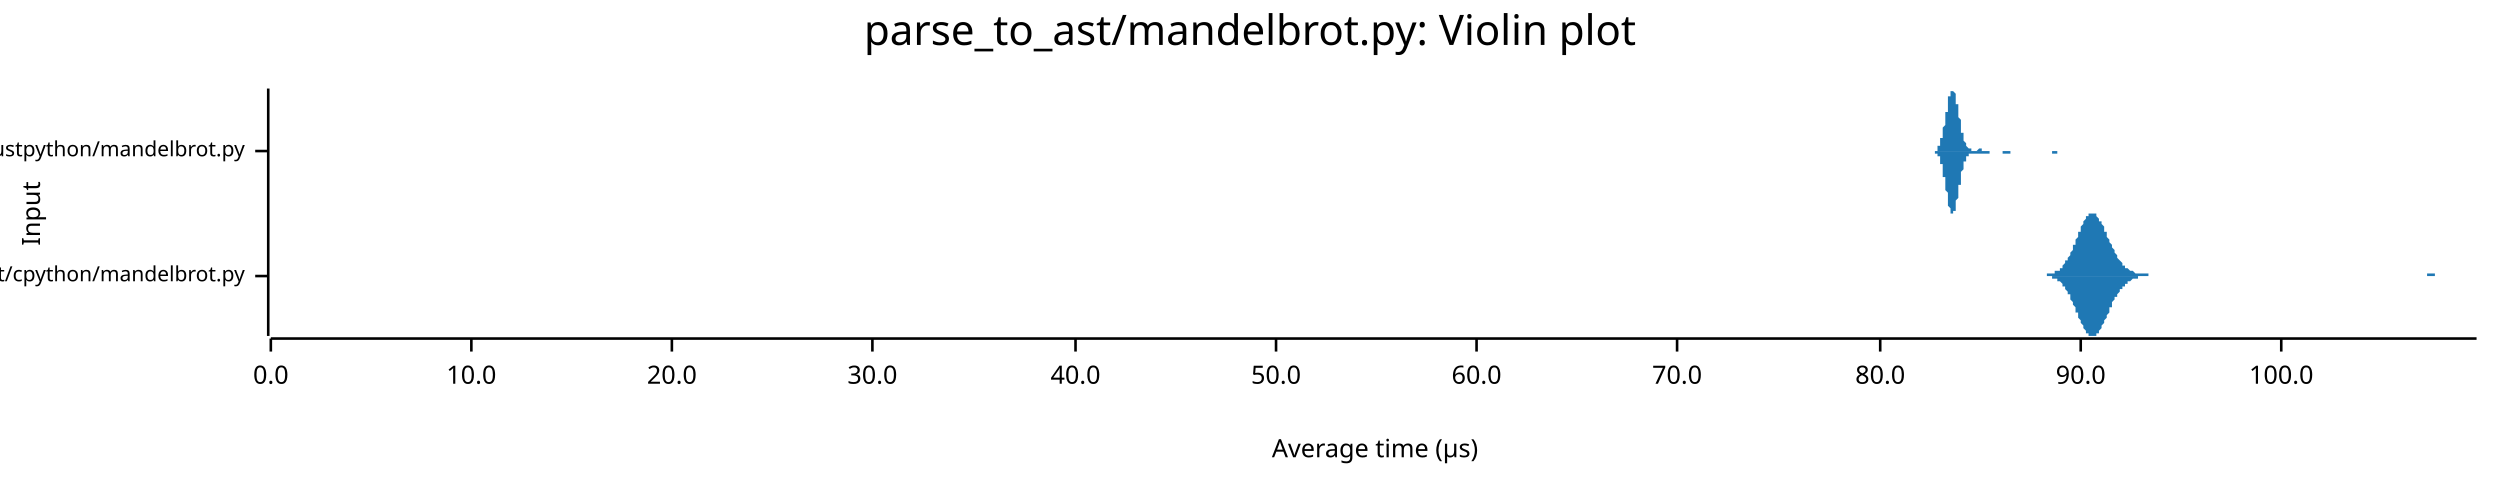
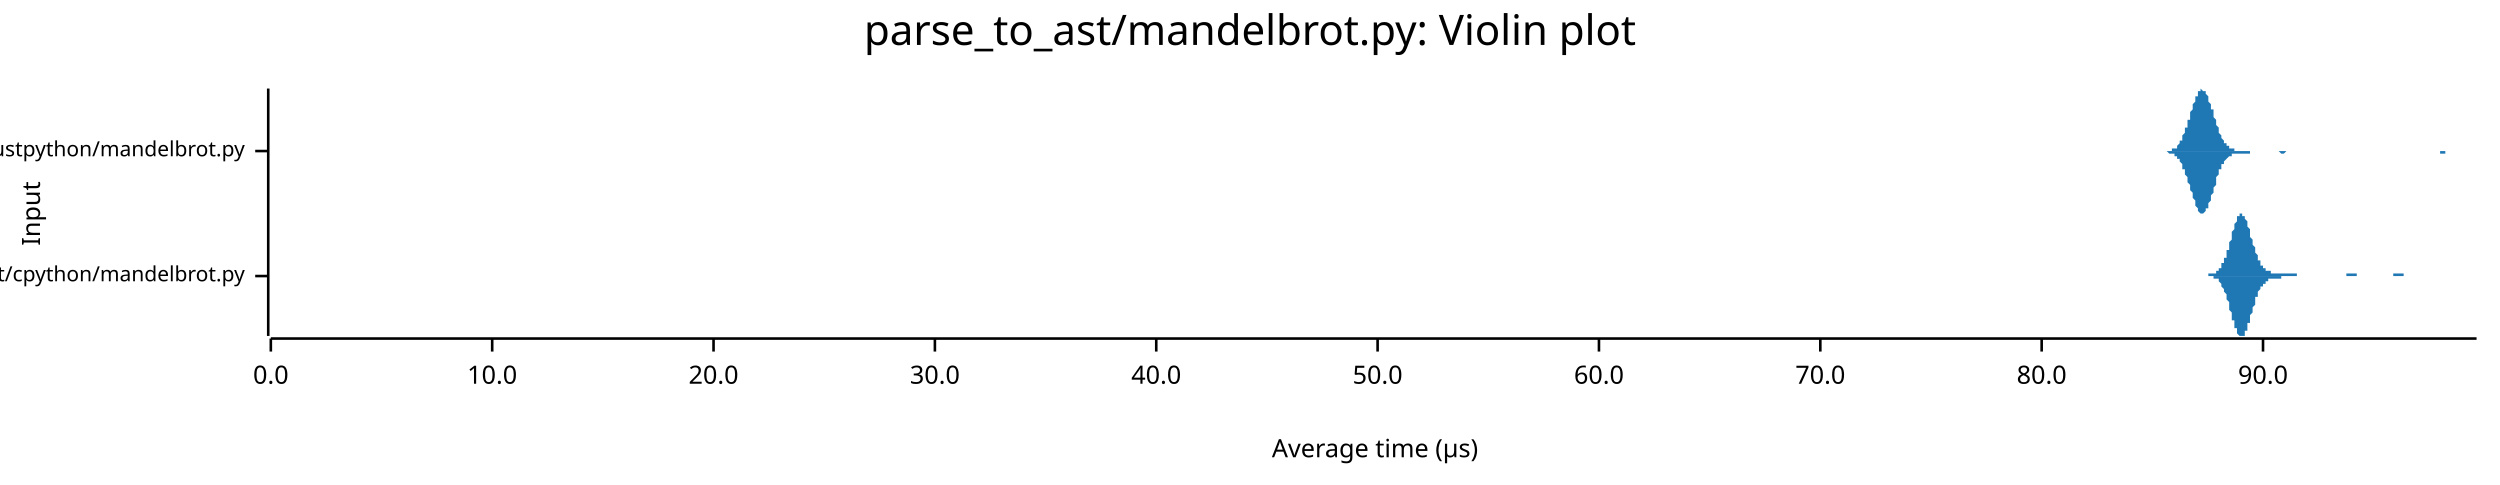
<svg xmlns="http://www.w3.org/2000/svg" width="960" height="186" viewBox="0 0 960 186">
  <text x="480" y="5" dy="0.76em" text-anchor="middle" font-family="sans-serif" font-size="16.129" opacity="1" fill="#000000">
parse_to_ast/mandelbrot.py: Violin plot
</text>
  <text x="8" y="82" dy="0.76em" text-anchor="middle" font-family="sans-serif" font-size="9.677" opacity="1" fill="#000000" transform="rotate(270, 8, 82)">
Input
</text>
  <text x="528" y="178" dy="-0.5ex" text-anchor="middle" font-family="sans-serif" font-size="9.677" opacity="1" fill="#000000">
Average time (µs)
</text>
  <polyline fill="none" opacity="1" stroke="#000000" stroke-width="1" points="103,34 103,129 " />
  <text x="94" y="106" dy="0.5ex" text-anchor="end" font-family="sans-serif" font-size="8.065" opacity="1" fill="#000000">
parse_to_ast/cpython/mandelbrot.py
</text>
  <polyline fill="none" opacity="1" stroke="#000000" stroke-width="1" points="98,106 103,106 " />
  <text x="94" y="58" dy="0.5ex" text-anchor="end" font-family="sans-serif" font-size="8.065" opacity="1" fill="#000000">
parse_to_ast/rustpython/mandelbrot.py
</text>
  <polyline fill="none" opacity="1" stroke="#000000" stroke-width="1" points="98,58 103,58 " />
  <polyline fill="none" opacity="1" stroke="#000000" stroke-width="1" points="104,130 951,130 " />
  <text x="104" y="140" dy="0.76em" text-anchor="middle" font-family="sans-serif" font-size="9.677" opacity="1" fill="#000000">
0.0
</text>
  <polyline fill="none" opacity="1" stroke="#000000" stroke-width="1" points="104,130 104,135 " />
-   <text x="181" y="140" dy="0.76em" text-anchor="middle" font-family="sans-serif" font-size="9.677" opacity="1" fill="#000000">
+   <text x="189" y="140" dy="0.76em" text-anchor="middle" font-family="sans-serif" font-size="9.677" opacity="1" fill="#000000">
10.0
</text>
-   <polyline fill="none" opacity="1" stroke="#000000" stroke-width="1" points="181,130 181,135 " />
-   <text x="258" y="140" dy="0.76em" text-anchor="middle" font-family="sans-serif" font-size="9.677" opacity="1" fill="#000000">
+   <polyline fill="none" opacity="1" stroke="#000000" stroke-width="1" points="189,130 189,135 " />
+   <text x="274" y="140" dy="0.76em" text-anchor="middle" font-family="sans-serif" font-size="9.677" opacity="1" fill="#000000">
20.0
</text>
-   <polyline fill="none" opacity="1" stroke="#000000" stroke-width="1" points="258,130 258,135 " />
-   <text x="335" y="140" dy="0.76em" text-anchor="middle" font-family="sans-serif" font-size="9.677" opacity="1" fill="#000000">
+   <polyline fill="none" opacity="1" stroke="#000000" stroke-width="1" points="274,130 274,135 " />
+   <text x="359" y="140" dy="0.76em" text-anchor="middle" font-family="sans-serif" font-size="9.677" opacity="1" fill="#000000">
30.0
</text>
-   <polyline fill="none" opacity="1" stroke="#000000" stroke-width="1" points="335,130 335,135 " />
-   <text x="413" y="140" dy="0.76em" text-anchor="middle" font-family="sans-serif" font-size="9.677" opacity="1" fill="#000000">
+   <polyline fill="none" opacity="1" stroke="#000000" stroke-width="1" points="359,130 359,135 " />
+   <text x="444" y="140" dy="0.76em" text-anchor="middle" font-family="sans-serif" font-size="9.677" opacity="1" fill="#000000">
40.0
</text>
-   <polyline fill="none" opacity="1" stroke="#000000" stroke-width="1" points="413,130 413,135 " />
-   <text x="490" y="140" dy="0.76em" text-anchor="middle" font-family="sans-serif" font-size="9.677" opacity="1" fill="#000000">
+   <polyline fill="none" opacity="1" stroke="#000000" stroke-width="1" points="444,130 444,135 " />
+   <text x="529" y="140" dy="0.76em" text-anchor="middle" font-family="sans-serif" font-size="9.677" opacity="1" fill="#000000">
50.0
</text>
-   <polyline fill="none" opacity="1" stroke="#000000" stroke-width="1" points="490,130 490,135 " />
-   <text x="567" y="140" dy="0.76em" text-anchor="middle" font-family="sans-serif" font-size="9.677" opacity="1" fill="#000000">
+   <polyline fill="none" opacity="1" stroke="#000000" stroke-width="1" points="529,130 529,135 " />
+   <text x="614" y="140" dy="0.76em" text-anchor="middle" font-family="sans-serif" font-size="9.677" opacity="1" fill="#000000">
60.0
</text>
-   <polyline fill="none" opacity="1" stroke="#000000" stroke-width="1" points="567,130 567,135 " />
-   <text x="644" y="140" dy="0.76em" text-anchor="middle" font-family="sans-serif" font-size="9.677" opacity="1" fill="#000000">
+   <polyline fill="none" opacity="1" stroke="#000000" stroke-width="1" points="614,130 614,135 " />
+   <text x="699" y="140" dy="0.76em" text-anchor="middle" font-family="sans-serif" font-size="9.677" opacity="1" fill="#000000">
70.0
</text>
-   <polyline fill="none" opacity="1" stroke="#000000" stroke-width="1" points="644,130 644,135 " />
-   <text x="722" y="140" dy="0.76em" text-anchor="middle" font-family="sans-serif" font-size="9.677" opacity="1" fill="#000000">
+   <polyline fill="none" opacity="1" stroke="#000000" stroke-width="1" points="699,130 699,135 " />
+   <text x="784" y="140" dy="0.76em" text-anchor="middle" font-family="sans-serif" font-size="9.677" opacity="1" fill="#000000">
80.0
</text>
-   <polyline fill="none" opacity="1" stroke="#000000" stroke-width="1" points="722,130 722,135 " />
-   <text x="799" y="140" dy="0.76em" text-anchor="middle" font-family="sans-serif" font-size="9.677" opacity="1" fill="#000000">
+   <polyline fill="none" opacity="1" stroke="#000000" stroke-width="1" points="784,130 784,135 " />
+   <text x="869" y="140" dy="0.76em" text-anchor="middle" font-family="sans-serif" font-size="9.677" opacity="1" fill="#000000">
90.0
</text>
-   <polyline fill="none" opacity="1" stroke="#000000" stroke-width="1" points="799,130 799,135 " />
-   <text x="876" y="140" dy="0.76em" text-anchor="middle" font-family="sans-serif" font-size="9.677" opacity="1" fill="#000000">
- 100.0
- </text>
-   <polyline fill="none" opacity="1" stroke="#000000" stroke-width="1" points="876,130 876,135 " />
-   <polygon opacity="1" fill="#1F78B4" points="784,106 784,106 784,106 785,106 785,106 785,106 786,106 786,105 786,105 787,105 787,105 787,105 788,105 788,105 788,105 789,105 789,105 789,104 790,104 790,104 790,104 791,104 791,103 791,103 792,103 792,102 792,102 793,101 793,101 793,100 794,100 794,99 794,99 795,98 795,97 795,97 796,96 796,95 796,94 797,94 797,93 797,92 798,91 798,90 798,89 799,89 799,88 799,87 800,86 800,86 800,85 801,84 801,84 801,83 802,83 802,83 802,82 803,82 803,82 803,82 804,82 804,82 804,82 805,82 805,83 805,83 806,84 806,84 806,85 807,85 807,86 807,86 808,87 808,88 808,89 809,89 809,90 809,91 810,92 810,92 810,93 811,94 811,95 811,95 812,96 812,97 812,97 813,98 813,98 813,99 814,100 814,100 814,100 815,101 815,101 815,102 816,102 816,102 816,103 817,103 817,103 817,103 818,104 818,104 818,104 819,104 819,104 819,104 820,105 820,105 820,105 821,105 821,105 821,105 822,105 822,105 822,105 823,105 823,105 823,105 824,105 824,105 824,105 825,105 825,106 825,106 826,106 826,106 826,106 827,106 827,106 827,106 828,106 828,106 828,106 829,106 829,106 829,106 830,106 830,106 830,106 831,106 831,106 831,106 832,106 832,106 832,106 833,106 833,106 833,106 834,106 834,106 834,106 835,106 835,106 835,106 836,106 836,106 836,106 837,106 837,106 837,106 838,106 838,106 838,106 839,106 839,106 839,106 840,106 840,106 840,106 841,106 841,106 841,106 842,106 842,106 842,106 843,106 843,106 843,106 844,106 844,106 844,106 845,106 845,106 845,106 846,106 846,106 846,106 847,106 847,106 847,106 848,106 848,106 848,106 849,106 849,106 849,106 850,106 850,106 850,106 851,106 851,106 851,106 852,106 852,106 852,106 853,106 853,106 853,106 854,106 854,106 854,106 855,106 855,106 855,106 856,106 856,106 856,106 857,106 857,106 857,106 858,106 858,106 858,106 859,106 859,106 859,106 860,106 860,106 860,106 861,106 861,106 862,106 862,106 862,106 863,106 863,106 863,106 864,106 864,106 864,106 865,106 865,106 865,106 866,106 866,106 866,106 867,106 867,106 867,106 868,106 868,106 868,106 869,106 869,106 869,106 870,106 870,106 870,106 871,106 871,106 871,106 872,106 872,106 872,106 873,106 873,106 873,106 874,106 874,106 874,106 875,106 875,106 875,106 876,106 876,106 876,106 877,106 877,106 877,106 878,106 878,106 878,106 879,106 879,106 879,106 880,106 880,106 880,106 881,106 881,106 881,106 882,106 882,106 882,106 883,106 883,106 883,106 884,106 884,106 884,106 885,106 885,106 885,106 886,106 886,106 886,106 887,106 887,106 887,106 888,106 888,106 888,106 889,106 889,106 889,106 890,106 890,106 890,106 891,106 891,106 891,106 892,106 892,106 892,106 893,106 893,106 893,106 894,106 894,106 894,106 895,106 895,106 895,106 896,106 896,106 896,106 897,106 897,106 897,106 898,106 898,106 898,106 899,106 899,106 899,106 900,106 900,106 900,106 901,106 901,106 901,106 902,106 902,106 902,106 903,106 903,106 903,106 904,106 904,106 904,106 905,106 905,106 905,106 906,106 906,106 906,106 907,106 907,106 907,106 908,106 908,106 908,106 909,106 909,106 909,106 910,106 910,106 910,106 911,106 911,106 911,106 912,106 912,106 912,106 913,106 913,106 913,106 914,106 914,106 914,106 915,106 915,106 915,106 916,106 916,106 916,106 917,106 917,106 917,106 918,106 918,106 918,106 919,106 919,106 919,106 920,106 920,106 920,106 921,106 921,106 921,106 922,106 922,106 922,106 923,106 923,106 923,106 924,106 924,106 924,106 925,106 925,106 925,106 926,106 926,106 926,106 927,106 927,106 927,106 928,106 928,106 928,106 929,106 929,106 929,106 930,106 930,106 930,106 931,106 931,106 931,106 932,106 932,105 932,105 933,105 933,105 933,105 934,105 934,105 934,105 935,105 935,105 935,106 936,106 936,106 936,106 937,106 937,106 937,106 938,106 938,106 938,106 939,106 939,106 939,106 940,106 940,106 940,106 941,106 941,106 941,106 942,106 942,106 942,106 943,106 943,106 943,106 944,106 944,106 944,106 945,106 945,106 945,106 946,106 946,106 946,106 947,106 947,106 947,106 948,106 948,106 948,106 949,106 949,106 949,106 950,106 950,106 951,106 951,106 784,106 " />
-   <polygon opacity="1" fill="#1F78B4" points="784,106 784,106 784,106 785,106 785,106 785,106 786,106 786,106 786,106 787,106 787,106 787,106 788,106 788,106 788,107 789,107 789,107 789,107 790,107 790,107 790,108 791,108 791,108 791,108 792,109 792,109 792,110 793,110 793,111 793,111 794,112 794,112 794,113 795,113 795,114 795,115 796,116 796,116 796,117 797,118 797,119 797,120 798,120 798,121 798,122 799,123 799,124 799,124 800,125 800,126 800,126 801,127 801,128 801,128 802,128 802,129 802,129 803,129 803,129 803,129 804,129 804,129 804,129 805,129 805,129 805,128 806,128 806,127 806,127 807,126 807,126 807,125 808,124 808,124 808,123 809,122 809,121 809,121 810,120 810,119 810,118 811,118 811,117 811,116 812,115 812,115 812,114 813,114 813,113 813,113 814,112 814,112 814,111 815,111 815,110 815,110 816,110 816,109 816,109 817,109 817,108 817,108 818,108 818,108 818,108 819,107 819,107 819,107 820,107 820,107 820,107 821,107 821,107 821,106 822,106 822,106 822,106 823,106 823,106 823,106 824,106 824,106 824,106 825,106 825,106 825,106 826,106 826,106 826,106 827,106 827,106 827,106 828,106 828,106 828,106 829,106 829,106 829,106 830,106 830,106 830,106 831,106 831,106 831,106 832,106 832,106 832,106 833,106 833,106 833,106 834,106 834,106 834,106 835,106 835,106 835,106 836,106 836,106 836,106 837,106 837,106 837,106 838,106 838,106 838,106 839,106 839,106 839,106 840,106 840,106 840,106 841,106 841,106 841,106 842,106 842,106 842,106 843,106 843,106 843,106 844,106 844,106 844,106 845,106 845,106 845,106 846,106 846,106 846,106 847,106 847,106 847,106 848,106 848,106 848,106 849,106 849,106 849,106 850,106 850,106 850,106 851,106 851,106 851,106 852,106 852,106 852,106 853,106 853,106 853,106 854,106 854,106 854,106 855,106 855,106 855,106 856,106 856,106 856,106 857,106 857,106 857,106 858,106 858,106 858,106 859,106 859,106 859,106 860,106 860,106 860,106 861,106 861,106 862,106 862,106 862,106 863,106 863,106 863,106 864,106 864,106 864,106 865,106 865,106 865,106 866,106 866,106 866,106 867,106 867,106 867,106 868,106 868,106 868,106 869,106 869,106 869,106 870,106 870,106 870,106 871,106 871,106 871,106 872,106 872,106 872,106 873,106 873,106 873,106 874,106 874,106 874,106 875,106 875,106 875,106 876,106 876,106 876,106 877,106 877,106 877,106 878,106 878,106 878,106 879,106 879,106 879,106 880,106 880,106 880,106 881,106 881,106 881,106 882,106 882,106 882,106 883,106 883,106 883,106 884,106 884,106 884,106 885,106 885,106 885,106 886,106 886,106 886,106 887,106 887,106 887,106 888,106 888,106 888,106 889,106 889,106 889,106 890,106 890,106 890,106 891,106 891,106 891,106 892,106 892,106 892,106 893,106 893,106 893,106 894,106 894,106 894,106 895,106 895,106 895,106 896,106 896,106 896,106 897,106 897,106 897,106 898,106 898,106 898,106 899,106 899,106 899,106 900,106 900,106 900,106 901,106 901,106 901,106 902,106 902,106 902,106 903,106 903,106 903,106 904,106 904,106 904,106 905,106 905,106 905,106 906,106 906,106 906,106 907,106 907,106 907,106 908,106 908,106 908,106 909,106 909,106 909,106 910,106 910,106 910,106 911,106 911,106 911,106 912,106 912,106 912,106 913,106 913,106 913,106 914,106 914,106 914,106 915,106 915,106 915,106 916,106 916,106 916,106 917,106 917,106 917,106 918,106 918,106 918,106 919,106 919,106 919,106 920,106 920,106 920,106 921,106 921,106 921,106 922,106 922,106 922,106 923,106 923,106 923,106 924,106 924,106 924,106 925,106 925,106 925,106 926,106 926,106 926,106 927,106 927,106 927,106 928,106 928,106 928,106 929,106 929,106 929,106 930,106 930,106 930,106 931,106 931,106 931,106 932,106 932,106 932,106 933,106 933,106 933,106 934,106 934,106 934,106 935,106 935,106 935,106 936,106 936,106 936,106 937,106 937,106 937,106 938,106 938,106 938,106 939,106 939,106 939,106 940,106 940,106 940,106 941,106 941,106 941,106 942,106 942,106 942,106 943,106 943,106 943,106 944,106 944,106 944,106 945,106 945,106 945,106 946,106 946,106 946,106 947,106 947,106 947,106 948,106 948,106 948,106 949,106 949,106 949,106 950,106 950,106 951,106 951,106 784,106 " />
-   <polygon opacity="1" fill="#1F78B4" points="742,58 742,58 742,58 742,58 742,58 742,58 742,58 742,58 743,58 743,58 743,58 743,58 743,58 743,58 743,58 743,58 743,58 743,58 744,58 744,57 744,57 744,57 744,57 744,57 744,57 744,57 744,56 745,56 745,56 745,56 745,55 745,55 745,55 745,55 745,54 745,54 745,53 746,53 746,53 746,52 746,52 746,51 746,51 746,50 746,50 746,49 747,48 747,48 747,47 747,47 747,46 747,45 747,45 747,44 747,43 748,43 748,42 748,41 748,41 748,40 748,40 748,39 748,38 748,38 748,37 749,37 749,37 749,36 749,36 749,35 749,35 749,35 749,35 749,35 750,35 750,35 750,34 750,35 750,35 750,35 750,35 750,35 750,35 751,36 751,36 751,36 751,37 751,37 751,38 751,38 751,39 751,39 751,40 752,40 752,41 752,42 752,42 752,43 752,44 752,44 752,45 752,45 753,46 753,47 753,47 753,48 753,48 753,49 753,49 753,50 753,50 753,51 754,51 754,52 754,52 754,53 754,53 754,53 754,54 754,54 754,54 755,55 755,55 755,55 755,55 755,56 755,56 755,56 755,56 755,56 756,57 756,57 756,57 756,57 756,57 756,57 756,57 756,57 756,57 756,57 757,57 757,58 757,58 757,58 757,58 757,58 757,58 757,58 757,58 758,58 758,58 758,58 758,58 758,58 758,58 758,58 758,58 758,58 759,58 759,58 759,58 759,58 759,58 759,58 759,58 759,58 759,58 759,58 760,57 760,57 760,57 760,57 760,57 760,57 760,57 760,57 760,57 761,57 761,57 761,57 761,57 761,57 761,57 761,57 761,57 761,58 761,58 762,58 762,58 762,58 762,58 762,58 762,58 762,58 762,58 762,58 763,58 763,58 763,58 763,58 763,58 763,58 763,58 763,58 763,58 764,58 764,58 764,58 764,58 764,58 764,58 764,58 764,58 764,58 764,58 765,58 765,58 765,58 765,58 765,58 765,58 765,58 765,58 765,58 766,58 766,58 766,58 766,58 766,58 766,58 766,58 766,58 766,58 767,58 767,58 767,58 767,58 767,58 767,58 767,58 767,58 767,58 767,58 768,58 768,58 768,58 768,58 768,58 768,58 768,58 768,58 768,58 769,58 769,58 769,58 769,58 769,58 769,58 769,58 769,58 769,58 769,58 770,58 770,58 770,58 770,58 770,58 770,58 770,58 770,58 770,58 771,58 771,58 771,58 771,58 771,58 771,58 771,58 771,58 771,58 772,58 772,58 772,58 772,58 772,58 772,58 772,58 772,58 772,58 772,58 773,58 773,58 773,58 773,58 773,58 773,58 773,58 773,58 773,58 774,58 774,58 774,58 774,58 774,58 774,58 774,58 774,58 774,58 775,58 775,58 775,58 775,58 775,58 775,58 775,58 775,58 775,58 775,58 776,58 776,58 776,58 776,58 776,58 776,58 776,58 776,58 776,58 777,58 777,58 777,58 777,58 777,58 777,58 777,58 777,58 777,58 778,58 778,58 778,58 778,58 778,58 778,58 778,58 778,58 778,58 778,58 779,58 779,58 779,58 779,58 779,58 779,58 779,58 779,58 779,58 780,58 780,58 780,58 780,58 780,58 780,58 780,58 780,58 780,58 780,58 781,58 781,58 781,58 781,58 781,58 781,58 781,58 781,58 781,58 782,58 782,58 782,58 782,58 782,58 782,58 782,58 782,58 782,58 783,58 783,58 783,58 783,58 783,58 783,58 783,58 783,58 783,58 783,58 784,58 784,58 784,58 784,58 784,58 784,58 784,58 784,58 784,58 785,58 785,58 785,58 785,58 785,58 785,58 785,58 785,58 785,58 786,58 786,58 786,58 786,58 786,58 786,58 786,58 786,58 786,58 786,58 787,58 787,58 787,58 787,58 787,58 787,58 787,58 787,58 787,58 788,58 788,58 788,58 788,58 788,58 788,58 788,58 788,58 788,58 788,58 789,58 789,58 789,58 789,58 789,58 789,58 789,58 789,58 789,58 790,58 790,58 790,58 790,58 790,58 790,58 790,58 790,58 790,58 791,58 791,58 791,58 791,58 791,58 791,58 791,58 791,58 791,58 791,58 792,58 792,58 792,58 792,58 792,58 792,58 792,58 792,58 792,58 793,58 793,58 793,58 793,58 793,58 793,58 793,58 793,58 793,58 794,58 794,58 794,58 794,58 794,58 794,58 794,58 794,58 794,58 794,58 795,58 795,58 795,58 795,58 795,58 742,58 " />
-   <polygon opacity="1" fill="#1F78B4" points="742,58 742,58 742,58 742,58 742,58 742,58 742,58 742,58 743,58 743,58 743,59 743,59 743,59 743,59 743,59 743,59 743,59 743,59 744,59 744,59 744,59 744,59 744,59 744,60 744,60 744,60 744,60 745,60 745,61 745,61 745,61 745,61 745,62 745,62 745,62 745,63 745,63 746,63 746,64 746,64 746,65 746,65 746,66 746,66 746,67 746,68 747,68 747,69 747,69 747,70 747,71 747,71 747,72 747,73 747,73 748,74 748,74 748,75 748,76 748,76 748,77 748,78 748,78 748,79 748,79 749,80 749,80 749,80 749,81 749,81 749,81 749,82 749,82 749,82 750,82 750,82 750,82 750,82 750,82 750,82 750,82 750,81 750,81 751,81 751,80 751,80 751,80 751,79 751,79 751,78 751,78 751,77 751,77 752,76 752,75 752,75 752,74 752,74 752,73 752,72 752,72 752,71 753,71 753,70 753,69 753,69 753,68 753,68 753,67 753,67 753,66 753,66 754,65 754,65 754,64 754,64 754,63 754,63 754,63 754,62 754,62 755,62 755,62 755,61 755,61 755,61 755,61 755,60 755,60 755,60 756,60 756,60 756,60 756,60 756,59 756,59 756,59 756,59 756,59 756,59 757,59 757,59 757,59 757,59 757,59 757,59 757,59 757,59 757,59 758,59 758,59 758,59 758,59 758,59 758,59 758,59 758,59 758,59 759,59 759,59 759,59 759,59 759,59 759,59 759,59 759,59 759,59 759,59 760,59 760,59 760,59 760,59 760,59 760,59 760,59 760,59 760,59 761,59 761,59 761,59 761,59 761,59 761,59 761,59 761,59 761,59 761,59 762,59 762,59 762,59 762,59 762,59 762,59 762,59 762,59 762,59 763,59 763,59 763,59 763,59 763,59 763,59 763,59 763,59 763,59 764,59 764,59 764,59 764,59 764,58 764,58 764,58 764,58 764,58 764,58 765,58 765,58 765,58 765,58 765,58 765,58 765,58 765,58 765,58 766,58 766,58 766,58 766,58 766,58 766,58 766,58 766,58 766,58 767,58 767,58 767,58 767,58 767,58 767,58 767,58 767,58 767,58 767,58 768,58 768,58 768,58 768,58 768,58 768,58 768,58 768,58 768,58 769,58 769,58 769,58 769,58 769,58 769,58 769,58 769,58 769,58 769,59 770,59 770,59 770,59 770,59 770,59 770,59 770,59 770,59 770,59 771,59 771,59 771,59 771,59 771,59 771,59 771,59 771,59 771,59 772,59 772,59 772,59 772,58 772,58 772,58 772,58 772,58 772,58 772,58 773,58 773,58 773,58 773,58 773,58 773,58 773,58 773,58 773,58 774,58 774,58 774,58 774,58 774,58 774,58 774,58 774,58 774,58 775,58 775,58 775,58 775,58 775,58 775,58 775,58 775,58 775,58 775,58 776,58 776,58 776,58 776,58 776,58 776,58 776,58 776,58 776,58 777,58 777,58 777,58 777,58 777,58 777,58 777,58 777,58 777,58 778,58 778,58 778,58 778,58 778,58 778,58 778,58 778,58 778,58 778,58 779,58 779,58 779,58 779,58 779,58 779,58 779,58 779,58 779,58 780,58 780,58 780,58 780,58 780,58 780,58 780,58 780,58 780,58 780,58 781,58 781,58 781,58 781,58 781,58 781,58 781,58 781,58 781,58 782,58 782,58 782,58 782,58 782,58 782,58 782,58 782,58 782,58 783,58 783,58 783,58 783,58 783,58 783,58 783,58 783,58 783,58 783,58 784,58 784,58 784,58 784,58 784,58 784,58 784,58 784,58 784,58 785,58 785,58 785,58 785,58 785,58 785,58 785,58 785,58 785,58 786,58 786,58 786,58 786,58 786,58 786,58 786,58 786,58 786,58 786,58 787,58 787,58 787,58 787,58 787,58 787,58 787,58 787,58 787,58 788,58 788,59 788,59 788,59 788,59 788,59 788,59 788,59 788,59 788,59 789,59 789,59 789,59 789,59 789,59 789,59 789,59 789,59 789,59 790,59 790,59 790,59 790,58 790,58 790,58 790,58 790,58 790,58 791,58 791,58 791,58 791,58 791,58 791,58 791,58 791,58 791,58 791,58 792,58 792,58 792,58 792,58 792,58 792,58 792,58 792,58 792,58 793,58 793,58 793,58 793,58 793,58 793,58 793,58 793,58 793,58 794,58 794,58 794,58 794,58 794,58 794,58 794,58 794,58 794,58 794,58 795,58 795,58 795,58 795,58 795,58 742,58 " />
+   <polyline fill="none" opacity="1" stroke="#000000" stroke-width="1" points="869,130 869,135 " />
+   <polygon opacity="1" fill="#1F78B4" points="844,106 844,106 845,106 845,106 845,106 845,106 845,106 845,106 846,106 846,106 846,106 846,106 846,106 847,106 847,106 847,106 847,106 847,106 847,106 848,106 848,106 848,106 848,106 848,106 848,105 849,105 849,105 849,105 849,105 849,105 849,105 850,105 850,105 850,105 850,105 850,105 851,105 851,105 851,105 851,104 851,104 851,104 852,104 852,104 852,104 852,103 852,103 852,103 853,103 853,103 853,102 853,102 853,102 853,101 854,101 854,101 854,100 854,100 854,99 855,99 855,98 855,98 855,97 855,97 855,96 856,96 856,95 856,94 856,94 856,93 856,93 857,92 857,91 857,91 857,90 857,89 857,89 858,88 858,88 858,87 858,86 858,86 859,85 859,85 859,84 859,84 859,84 859,83 860,83 860,83 860,82 860,82 860,82 860,82 861,82 861,82 861,82 861,82 861,82 861,83 862,83 862,83 862,83 862,84 862,84 863,85 863,85 863,86 863,86 863,87 863,87 864,88 864,88 864,89 864,90 864,90 864,91 865,92 865,92 865,93 865,93 865,94 866,95 866,95 866,96 866,96 866,97 866,97 867,98 867,98 867,99 867,99 867,99 867,100 868,100 868,100 868,101 868,101 868,101 868,102 869,102 869,102 869,102 869,102 869,103 870,103 870,103 870,103 870,103 870,103 870,104 871,104 871,104 871,104 871,104 871,104 871,104 872,104 872,104 872,104 872,104 872,104 872,105 873,105 873,105 873,105 873,105 873,105 874,105 874,105 874,105 874,105 874,105 874,105 875,105 875,105 875,105 875,105 875,105 875,105 876,105 876,105 876,105 876,105 876,105 876,105 877,105 877,105 877,105 877,105 877,105 878,105 878,105 878,105 878,105 878,105 878,105 879,105 879,105 879,105 879,105 879,105 879,105 880,105 880,105 880,105 880,105 880,105 880,105 881,105 881,105 881,105 881,105 881,105 882,105 882,105 882,105 882,105 882,105 882,106 883,106 883,106 883,106 883,106 883,106 883,106 884,106 884,106 884,106 884,106 884,106 885,106 885,106 885,106 885,106 885,106 885,106 886,106 886,106 886,106 886,106 886,106 886,106 887,106 887,106 887,106 887,106 887,106 887,106 888,106 888,106 888,106 888,106 888,106 889,106 889,106 889,106 889,106 889,106 889,106 890,106 890,106 890,106 890,106 890,106 890,106 891,106 891,106 891,106 891,106 891,106 891,106 892,106 892,106 892,106 892,106 892,106 893,106 893,106 893,106 893,106 893,106 893,106 894,106 894,106 894,106 894,106 894,106 894,106 895,106 895,106 895,106 895,106 895,106 895,106 896,106 896,106 896,106 896,106 896,106 897,106 897,106 897,106 897,106 897,106 897,106 898,106 898,106 898,106 898,106 898,106 898,106 899,106 899,106 899,106 899,106 899,106 899,106 900,106 900,106 900,106 900,106 900,106 901,106 901,106 901,106 901,106 901,106 901,105 902,105 902,105 902,105 902,105 902,105 902,105 903,105 903,105 903,105 903,105 903,105 904,105 904,105 904,105 904,105 904,105 904,105 905,105 905,105 905,105 905,105 905,106 905,106 906,106 906,106 906,106 906,106 906,106 906,106 907,106 907,106 907,106 907,106 907,106 908,106 908,106 908,106 908,106 908,106 908,106 909,106 909,106 909,106 909,106 909,106 909,106 910,106 910,106 910,106 910,106 910,106 910,106 911,106 911,106 911,106 911,106 911,106 912,106 912,106 912,106 912,106 912,106 912,106 913,106 913,106 913,106 913,106 913,106 913,106 914,106 914,106 914,106 914,106 914,106 914,106 915,106 915,106 915,106 915,106 915,106 916,106 916,106 916,106 916,106 916,106 916,106 917,106 917,106 917,106 917,106 917,106 917,106 918,106 918,106 918,106 918,106 918,106 918,106 919,106 919,106 919,106 919,105 919,105 920,105 920,105 920,105 920,105 920,105 920,105 921,105 921,105 921,105 921,105 921,105 921,105 922,105 922,105 922,105 922,105 922,105 923,105 923,105 923,105 923,106 923,106 923,106 924,106 924,106 924,106 924,106 924,106 924,106 925,106 925,106 925,106 925,106 925,106 925,106 926,106 926,106 926,106 926,106 926,106 927,106 927,106 927,106 927,106 927,106 927,106 928,106 928,106 928,106 928,106 928,106 928,106 929,106 929,106 929,106 929,106 929,106 929,106 930,106 930,106 930,106 930,106 930,106 931,106 931,106 931,106 931,106 931,106 931,106 844,106 " />
+   <polygon opacity="1" fill="#1F78B4" points="844,106 844,106 845,106 845,106 845,106 845,106 845,106 845,106 846,106 846,106 846,106 846,106 846,106 847,106 847,106 847,106 847,106 847,106 847,106 848,106 848,106 848,106 848,106 848,106 848,106 849,106 849,106 849,106 849,106 849,106 849,106 850,106 850,106 850,106 850,107 850,107 851,107 851,107 851,107 851,107 851,107 851,107 852,107 852,108 852,108 852,108 852,108 852,108 853,109 853,109 853,109 853,110 853,110 853,110 854,111 854,111 854,111 854,112 854,112 855,113 855,113 855,114 855,114 855,115 855,115 856,116 856,116 856,117 856,118 856,118 856,119 857,120 857,120 857,121 857,121 857,122 857,123 858,123 858,124 858,125 858,125 858,126 859,126 859,127 859,127 859,128 859,128 859,128 860,129 860,129 860,129 860,129 860,129 860,129 861,129 861,129 861,129 861,129 861,129 861,129 862,129 862,128 862,128 862,128 862,127 863,127 863,126 863,126 863,125 863,125 863,124 864,124 864,123 864,122 864,122 864,121 864,121 865,120 865,119 865,119 865,118 865,118 866,117 866,116 866,116 866,115 866,115 866,114 867,114 867,113 867,113 867,113 867,112 867,112 868,111 868,111 868,111 868,110 868,110 868,110 869,110 869,109 869,109 869,109 869,109 870,109 870,108 870,108 870,108 870,108 870,108 871,108 871,108 871,108 871,108 871,107 871,107 872,107 872,107 872,107 872,107 872,107 872,107 873,107 873,107 873,107 873,107 873,107 874,107 874,107 874,107 874,107 874,107 874,107 875,107 875,107 875,107 875,107 875,107 875,107 876,107 876,107 876,107 876,106 876,106 876,106 877,106 877,106 877,106 877,106 877,106 878,106 878,106 878,106 878,106 878,106 878,106 879,106 879,106 879,106 879,106 879,106 879,106 880,106 880,106 880,106 880,106 880,106 880,106 881,106 881,106 881,106 881,106 881,106 882,106 882,106 882,106 882,106 882,106 882,106 883,106 883,106 883,106 883,106 883,106 883,106 884,106 884,106 884,106 884,106 884,106 885,106 885,106 885,106 885,106 885,106 885,106 886,106 886,106 886,106 886,106 886,106 886,106 887,106 887,106 887,106 887,106 887,106 887,106 888,106 888,106 888,106 888,106 888,106 889,106 889,106 889,106 889,106 889,106 889,106 890,106 890,106 890,106 890,106 890,106 890,106 891,106 891,106 891,106 891,106 891,106 891,106 892,106 892,106 892,106 892,106 892,106 893,106 893,106 893,106 893,106 893,106 893,106 894,106 894,106 894,106 894,106 894,106 894,106 895,106 895,106 895,106 895,106 895,106 895,106 896,106 896,106 896,106 896,106 896,106 897,106 897,106 897,106 897,106 897,106 897,106 898,106 898,106 898,106 898,106 898,106 898,106 899,106 899,106 899,106 899,106 899,106 899,106 900,106 900,106 900,106 900,106 900,106 901,106 901,106 901,106 901,106 901,106 901,106 902,106 902,106 902,106 902,106 902,106 902,106 903,106 903,106 903,106 903,106 903,106 904,106 904,106 904,106 904,106 904,106 904,106 905,106 905,106 905,106 905,106 905,106 905,106 906,106 906,106 906,106 906,106 906,106 906,106 907,106 907,106 907,106 907,106 907,106 908,106 908,106 908,106 908,106 908,106 908,106 909,106 909,106 909,106 909,106 909,106 909,106 910,106 910,106 910,106 910,106 910,106 910,106 911,106 911,106 911,106 911,106 911,106 912,106 912,106 912,106 912,106 912,106 912,106 913,106 913,106 913,106 913,106 913,106 913,106 914,106 914,106 914,106 914,106 914,106 914,106 915,106 915,106 915,106 915,106 915,106 916,106 916,106 916,106 916,106 916,106 916,106 917,106 917,106 917,106 917,106 917,106 917,106 918,106 918,106 918,106 918,106 918,106 918,106 919,106 919,106 919,106 919,106 919,106 920,106 920,106 920,106 920,106 920,106 920,106 921,106 921,106 921,106 921,106 921,106 921,106 922,106 922,106 922,106 922,106 922,106 923,106 923,106 923,106 923,106 923,106 923,106 924,106 924,106 924,106 924,106 924,106 924,106 925,106 925,106 925,106 925,106 925,106 925,106 926,106 926,106 926,106 926,106 926,106 927,106 927,106 927,106 927,106 927,106 927,106 928,106 928,106 928,106 928,106 928,106 928,106 929,106 929,106 929,106 929,106 929,106 929,106 930,106 930,106 930,106 930,106 930,106 931,106 931,106 931,106 931,106 931,106 931,106 844,106 " />
+   <polygon opacity="1" fill="#1F78B4" points="830,58 831,58 831,58 831,58 831,58 831,58 832,58 832,58 832,58 832,58 833,58 833,58 833,58 833,58 834,58 834,58 834,58 834,57 835,57 835,57 835,57 835,57 836,57 836,56 836,56 836,56 837,55 837,55 837,55 837,54 838,54 838,54 838,53 838,52 838,52 839,51 839,51 839,50 839,49 840,49 840,48 840,47 840,46 841,46 841,45 841,44 841,43 842,42 842,42 842,41 842,40 843,39 843,39 843,38 843,37 844,37 844,36 844,36 844,36 844,35 845,35 845,35 845,35 845,34 846,35 846,35 846,35 846,35 847,35 847,36 847,36 847,36 848,37 848,38 848,38 848,39 849,40 849,40 849,41 849,42 850,42 850,43 850,44 850,45 851,46 851,46 851,47 851,48 851,48 852,49 852,50 852,50 852,51 853,52 853,52 853,53 853,53 854,54 854,54 854,54 854,55 855,55 855,55 855,56 855,56 856,56 856,56 856,56 856,57 857,57 857,57 857,57 857,57 857,57 858,57 858,57 858,57 858,58 859,58 859,58 859,58 859,58 860,58 860,58 860,58 860,58 861,58 861,58 861,58 861,58 862,58 862,58 862,58 862,58 863,58 863,58 863,58 863,58 864,58 864,58 864,58 864,58 864,58 865,58 865,58 865,58 865,58 866,58 866,58 866,58 866,58 867,58 867,58 867,58 867,58 868,58 868,58 868,58 868,58 869,58 869,58 869,58 869,58 870,58 870,58 870,58 870,58 871,58 871,58 871,58 871,58 871,58 872,58 872,58 872,58 872,58 873,58 873,58 873,58 873,58 874,58 874,58 874,58 874,58 875,58 875,58 875,58 875,58 876,58 876,58 876,58 876,58 877,58 877,58 877,58 877,58 877,58 878,58 878,58 878,58 878,58 879,58 879,58 879,58 879,58 880,58 880,58 880,58 880,58 881,58 881,58 881,58 881,58 882,58 882,58 882,58 882,58 883,58 883,58 883,58 883,58 884,58 884,58 884,58 884,58 884,58 885,58 885,58 885,58 885,58 886,58 886,58 886,58 886,58 887,58 887,58 887,58 887,58 888,58 888,58 888,58 888,58 889,58 889,58 889,58 889,58 890,58 890,58 890,58 890,58 891,58 891,58 891,58 891,58 891,58 892,58 892,58 892,58 892,58 893,58 893,58 893,58 893,58 894,58 894,58 894,58 894,58 895,58 895,58 895,58 895,58 896,58 896,58 896,58 896,58 897,58 897,58 897,58 897,58 897,58 898,58 898,58 898,58 898,58 899,58 899,58 899,58 899,58 900,58 900,58 900,58 900,58 901,58 901,58 901,58 901,58 902,58 902,58 902,58 902,58 903,58 903,58 903,58 903,58 904,58 904,58 904,58 904,58 904,58 905,58 905,58 905,58 905,58 906,58 906,58 906,58 906,58 907,58 907,58 907,58 907,58 908,58 908,58 908,58 908,58 909,58 909,58 909,58 909,58 910,58 910,58 910,58 910,58 911,58 911,58 911,58 911,58 911,58 912,58 912,58 912,58 912,58 913,58 913,58 913,58 913,58 914,58 914,58 914,58 914,58 915,58 915,58 915,58 915,58 916,58 916,58 916,58 916,58 917,58 917,58 917,58 917,58 917,58 918,58 918,58 918,58 918,58 919,58 919,58 919,58 919,58 920,58 920,58 920,58 920,58 921,58 921,58 921,58 921,58 922,58 922,58 922,58 922,58 923,58 923,58 923,58 923,58 924,58 924,58 924,58 924,58 924,58 925,58 925,58 925,58 925,58 926,58 926,58 926,58 926,58 927,58 927,58 927,58 927,58 928,58 928,58 928,58 928,58 929,58 929,58 929,58 929,58 930,58 930,58 930,58 930,58 931,58 931,58 931,58 931,58 931,58 932,58 932,58 932,58 932,58 933,58 933,58 933,58 933,58 934,58 934,58 934,58 934,58 935,58 935,58 935,58 935,58 936,58 936,58 936,58 936,58 937,58 937,58 937,58 937,58 937,58 938,58 938,58 938,58 938,58 939,58 939,58 939,58 939,58 940,58 940,58 940,58 940,58 941,58 941,58 941,58 941,58 942,58 942,58 942,58 942,58 943,58 943,58 943,58 943,58 944,58 944,58 944,58 944,58 944,58 945,58 945,58 945,58 945,58 946,58 946,58 946,58 946,58 947,58 947,58 947,58 947,58 948,58 948,58 948,58 948,58 949,58 949,58 949,58 949,58 950,58 950,58 950,58 950,58 951,58 951,58 830,58 " />
+   <polygon opacity="1" fill="#1F78B4" points="830,58 831,58 831,58 831,58 831,58 831,58 832,58 832,58 832,58 832,58 833,59 833,59 833,59 833,59 834,59 834,59 834,59 834,59 835,59 835,59 835,60 835,60 836,60 836,60 836,60 836,61 837,61 837,61 837,62 837,62 838,63 838,63 838,63 838,64 838,65 839,65 839,66 839,66 839,67 840,68 840,69 840,69 840,70 841,71 841,72 841,72 841,73 842,74 842,75 842,76 842,76 843,77 843,78 843,78 843,79 844,80 844,80 844,81 844,81 844,81 845,82 845,82 845,82 845,82 846,82 846,82 846,82 846,82 847,81 847,81 847,81 847,80 848,80 848,79 848,78 848,78 849,77 849,76 849,76 849,75 850,74 850,73 850,72 850,72 851,71 851,70 851,69 851,69 851,68 852,67 852,67 852,66 852,65 853,65 853,64 853,64 853,63 854,63 854,63 854,62 854,62 855,61 855,61 855,61 855,61 856,60 856,60 856,60 856,60 857,60 857,60 857,59 857,59 857,59 858,59 858,59 858,59 858,59 859,59 859,59 859,59 859,59 860,59 860,59 860,59 860,59 861,59 861,59 861,59 861,59 862,59 862,59 862,59 862,59 863,59 863,59 863,59 863,59 864,59 864,59 864,59 864,58 864,58 865,58 865,58 865,58 865,58 866,58 866,58 866,58 866,58 867,58 867,58 867,58 867,58 868,58 868,58 868,58 868,58 869,58 869,58 869,58 869,58 870,58 870,58 870,58 870,58 871,58 871,58 871,58 871,58 871,58 872,58 872,58 872,58 872,58 873,58 873,58 873,58 873,58 874,58 874,58 874,58 874,58 875,58 875,58 875,58 875,58 876,59 876,59 876,59 876,59 877,59 877,59 877,59 877,59 877,59 878,58 878,58 878,58 878,58 879,58 879,58 879,58 879,58 880,58 880,58 880,58 880,58 881,58 881,58 881,58 881,58 882,58 882,58 882,58 882,58 883,58 883,58 883,58 883,58 884,58 884,58 884,58 884,58 884,58 885,58 885,58 885,58 885,58 886,58 886,58 886,58 886,58 887,58 887,58 887,58 887,58 888,58 888,58 888,58 888,58 889,58 889,58 889,58 889,58 890,58 890,58 890,58 890,58 891,58 891,58 891,58 891,58 891,58 892,58 892,58 892,58 892,58 893,58 893,58 893,58 893,58 894,58 894,58 894,58 894,58 895,58 895,58 895,58 895,58 896,58 896,58 896,58 896,58 897,58 897,58 897,58 897,58 897,58 898,58 898,58 898,58 898,58 899,58 899,58 899,58 899,58 900,58 900,58 900,58 900,58 901,58 901,58 901,58 901,58 902,58 902,58 902,58 902,58 903,58 903,58 903,58 903,58 904,58 904,58 904,58 904,58 904,58 905,58 905,58 905,58 905,58 906,58 906,58 906,58 906,58 907,58 907,58 907,58 907,58 908,58 908,58 908,58 908,58 909,58 909,58 909,58 909,58 910,58 910,58 910,58 910,58 911,58 911,58 911,58 911,58 911,58 912,58 912,58 912,58 912,58 913,58 913,58 913,58 913,58 914,58 914,58 914,58 914,58 915,58 915,58 915,58 915,58 916,58 916,58 916,58 916,58 917,58 917,58 917,58 917,58 917,58 918,58 918,58 918,58 918,58 919,58 919,58 919,58 919,58 920,58 920,58 920,58 920,58 921,58 921,58 921,58 921,58 922,58 922,58 922,58 922,58 923,58 923,58 923,58 923,58 924,58 924,58 924,58 924,58 924,58 925,58 925,58 925,58 925,58 926,58 926,58 926,58 926,58 927,58 927,58 927,58 927,58 928,58 928,58 928,58 928,58 929,58 929,58 929,58 929,58 930,58 930,58 930,58 930,58 931,58 931,58 931,58 931,58 931,58 932,58 932,58 932,58 932,58 933,58 933,58 933,58 933,58 934,58 934,58 934,58 934,58 935,58 935,58 935,58 935,58 936,58 936,58 936,58 936,58 937,58 937,58 937,59 937,59 937,59 938,59 938,59 938,59 938,59 939,59 939,59 939,58 939,58 940,58 940,58 940,58 940,58 941,58 941,58 941,58 941,58 942,58 942,58 942,58 942,58 943,58 943,58 943,58 943,58 944,58 944,58 944,58 944,58 944,58 945,58 945,58 945,58 945,58 946,58 946,58 946,58 946,58 947,58 947,58 947,58 947,58 948,58 948,58 948,58 948,58 949,58 949,58 949,58 949,58 950,58 950,58 950,58 950,58 951,58 951,58 830,58 " />
</svg>
